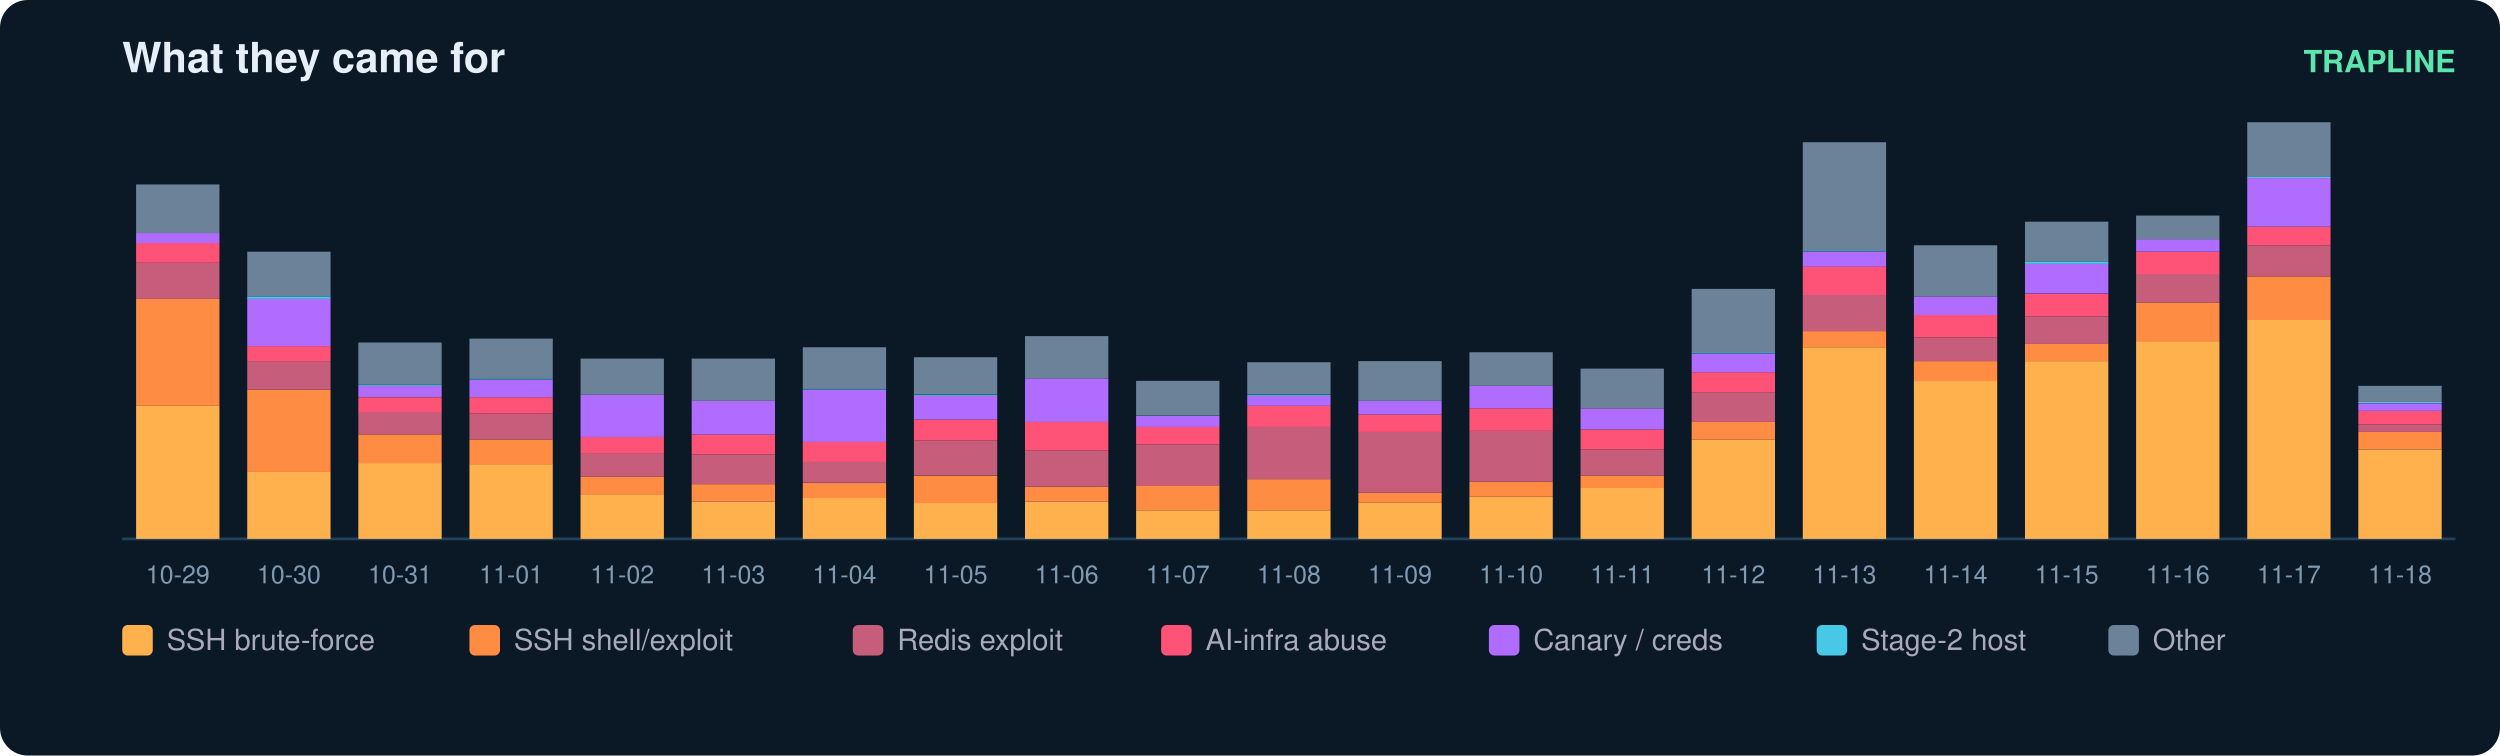
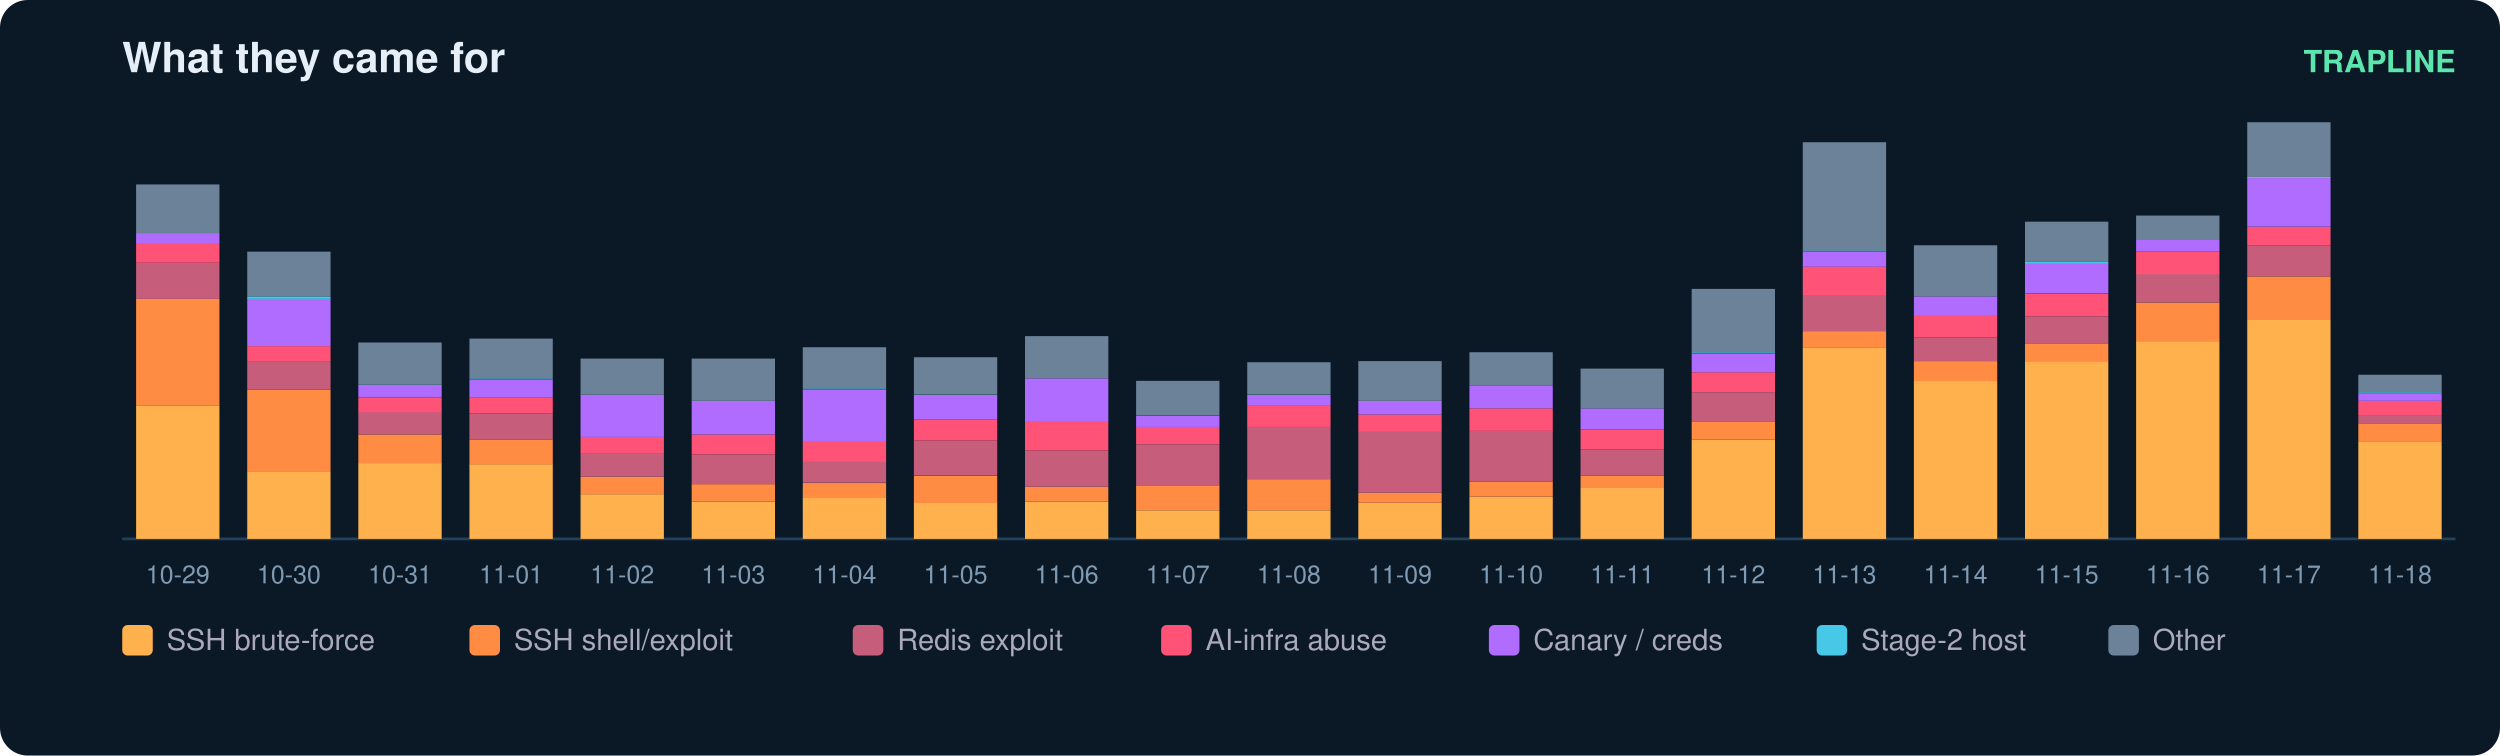
<svg xmlns="http://www.w3.org/2000/svg" width="900" height="272" viewBox="0 0 900 272" font-family="ui-sans-serif,Segoe UI,Helvetica,Arial">
  <rect width="900" height="272" rx="10" fill="#0b1826" />
  <text x="44" y="26" fill="#e6eff7" font-size="15" font-weight="700">What they came for</text>
  <text x="884" y="26" fill="#5ce6ad" font-size="11" text-anchor="end" font-weight="600">TRAPLINE</text>
  <line x1="44" y1="194" x2="884" y2="194" stroke="#22415a" />
  <rect x="49" y="146.1" width="30" height="47.9" fill="#ffb14e" />
  <rect x="49" y="107.6" width="30" height="38.5" fill="#ff8c42" />
  <rect x="49" y="94.6" width="30" height="13.0" fill="#c65d7b" />
  <rect x="49" y="87.4" width="30" height="7.2" fill="#ff5277" />
  <rect x="49" y="83.9" width="30" height="3.6" fill="#b06cff" />
  <rect x="49" y="66.4" width="30" height="17.5" fill="#6b8299" />
  <text x="64.0" y="210.0" fill="#7f9bb3" font-size="9" text-anchor="middle">10-29</text>
  <rect x="89" y="169.8" width="30" height="24.2" fill="#ffb14e" />
  <rect x="89" y="140.3" width="30" height="29.6" fill="#ff8c42" />
  <rect x="89" y="130.0" width="30" height="10.3" fill="#c65d7b" />
  <rect x="89" y="124.6" width="30" height="5.4" fill="#ff5277" />
  <rect x="89" y="107.6" width="30" height="17.0" fill="#b06cff" />
  <rect x="89" y="106.7" width="30" height="0.9" fill="#46c8e6" />
  <rect x="89" y="90.6" width="30" height="16.1" fill="#6b8299" />
  <text x="104.0" y="210.0" fill="#7f9bb3" font-size="9" text-anchor="middle">10-30</text>
  <rect x="129" y="166.7" width="30" height="27.3" fill="#ffb14e" />
  <rect x="129" y="156.4" width="30" height="10.3" fill="#ff8c42" />
  <rect x="129" y="148.3" width="30" height="8.1" fill="#c65d7b" />
  <rect x="129" y="143.0" width="30" height="5.4" fill="#ff5277" />
  <rect x="129" y="138.9" width="30" height="4.0" fill="#b06cff" />
  <rect x="129" y="138.5" width="30" height="0.4" fill="#46c8e6" />
  <rect x="129" y="123.3" width="30" height="15.2" fill="#6b8299" />
  <text x="144.0" y="210.0" fill="#7f9bb3" font-size="9" text-anchor="middle">10-31</text>
  <rect x="169" y="167.1" width="30" height="26.9" fill="#ffb14e" />
  <rect x="169" y="158.2" width="30" height="9.0" fill="#ff8c42" />
  <rect x="169" y="148.8" width="30" height="9.4" fill="#c65d7b" />
  <rect x="169" y="143.0" width="30" height="5.8" fill="#ff5277" />
  <rect x="169" y="136.7" width="30" height="6.3" fill="#b06cff" />
  <rect x="169" y="136.2" width="30" height="0.4" fill="#46c8e6" />
  <rect x="169" y="121.9" width="30" height="14.3" fill="#6b8299" />
  <text x="184.0" y="210.0" fill="#7f9bb3" font-size="9" text-anchor="middle">11-01</text>
  <rect x="209" y="177.9" width="30" height="16.1" fill="#ffb14e" />
  <rect x="209" y="171.6" width="30" height="6.3" fill="#ff8c42" />
  <rect x="209" y="163.1" width="30" height="8.5" fill="#c65d7b" />
  <rect x="209" y="157.3" width="30" height="5.8" fill="#ff5277" />
  <rect x="209" y="142.1" width="30" height="15.2" fill="#b06cff" />
  <rect x="209" y="129.1" width="30" height="13.0" fill="#6b8299" />
  <text x="224.0" y="210.0" fill="#7f9bb3" font-size="9" text-anchor="middle">11-02</text>
  <rect x="249" y="180.6" width="30" height="13.4" fill="#ffb14e" />
  <rect x="249" y="174.3" width="30" height="6.3" fill="#ff8c42" />
  <rect x="249" y="163.6" width="30" height="10.7" fill="#c65d7b" />
  <rect x="249" y="156.4" width="30" height="7.2" fill="#ff5277" />
  <rect x="249" y="144.3" width="30" height="12.1" fill="#b06cff" />
  <rect x="249" y="129.1" width="30" height="15.2" fill="#6b8299" />
  <text x="264.0" y="210.0" fill="#7f9bb3" font-size="9" text-anchor="middle">11-03</text>
  <rect x="289" y="179.2" width="30" height="14.8" fill="#ffb14e" />
  <rect x="289" y="173.9" width="30" height="5.4" fill="#ff8c42" />
  <rect x="289" y="166.2" width="30" height="7.6" fill="#c65d7b" />
  <rect x="289" y="159.1" width="30" height="7.2" fill="#ff5277" />
  <rect x="289" y="140.3" width="30" height="18.8" fill="#b06cff" />
  <rect x="289" y="139.8" width="30" height="0.4" fill="#46c8e6" />
  <rect x="289" y="125.0" width="30" height="14.8" fill="#6b8299" />
  <text x="304.0" y="210.0" fill="#7f9bb3" font-size="9" text-anchor="middle">11-04</text>
  <rect x="329" y="181.0" width="30" height="13.0" fill="#ffb14e" />
  <rect x="329" y="171.2" width="30" height="9.9" fill="#ff8c42" />
  <rect x="329" y="158.6" width="30" height="12.5" fill="#c65d7b" />
  <rect x="329" y="151.0" width="30" height="7.6" fill="#ff5277" />
  <rect x="329" y="142.5" width="30" height="8.5" fill="#b06cff" />
  <rect x="329" y="142.1" width="30" height="0.4" fill="#46c8e6" />
  <rect x="329" y="128.6" width="30" height="13.4" fill="#6b8299" />
  <text x="344.0" y="210.0" fill="#7f9bb3" font-size="9" text-anchor="middle">11-05</text>
  <rect x="369" y="180.6" width="30" height="13.4" fill="#ffb14e" />
  <rect x="369" y="175.2" width="30" height="5.4" fill="#ff8c42" />
  <rect x="369" y="162.2" width="30" height="13.0" fill="#c65d7b" />
  <rect x="369" y="151.9" width="30" height="10.3" fill="#ff5277" />
  <rect x="369" y="136.2" width="30" height="15.7" fill="#b06cff" />
  <rect x="369" y="121.0" width="30" height="15.2" fill="#6b8299" />
  <text x="384.0" y="210.0" fill="#7f9bb3" font-size="9" text-anchor="middle">11-06</text>
  <rect x="409" y="183.7" width="30" height="10.3" fill="#ffb14e" />
  <rect x="409" y="174.7" width="30" height="9.0" fill="#ff8c42" />
  <rect x="409" y="160.0" width="30" height="14.8" fill="#c65d7b" />
  <rect x="409" y="153.7" width="30" height="6.3" fill="#ff5277" />
  <rect x="409" y="149.7" width="30" height="4.0" fill="#b06cff" />
  <rect x="409" y="137.1" width="30" height="12.5" fill="#6b8299" />
  <text x="424.0" y="210.0" fill="#7f9bb3" font-size="9" text-anchor="middle">11-07</text>
  <rect x="449" y="183.7" width="30" height="10.3" fill="#ffb14e" />
  <rect x="449" y="172.5" width="30" height="11.2" fill="#ff8c42" />
  <rect x="449" y="153.7" width="30" height="18.8" fill="#c65d7b" />
  <rect x="449" y="146.1" width="30" height="7.6" fill="#ff5277" />
  <rect x="449" y="142.5" width="30" height="3.6" fill="#b06cff" />
  <rect x="449" y="142.1" width="30" height="0.4" fill="#46c8e6" />
  <rect x="449" y="130.4" width="30" height="11.6" fill="#6b8299" />
  <text x="464.0" y="210.0" fill="#7f9bb3" font-size="9" text-anchor="middle">11-08</text>
  <rect x="489" y="181.0" width="30" height="13.0" fill="#ffb14e" />
  <rect x="489" y="177.4" width="30" height="3.6" fill="#ff8c42" />
  <rect x="489" y="155.5" width="30" height="21.9" fill="#c65d7b" />
  <rect x="489" y="149.2" width="30" height="6.3" fill="#ff5277" />
  <rect x="489" y="144.3" width="30" height="4.9" fill="#b06cff" />
  <rect x="489" y="130.0" width="30" height="14.3" fill="#6b8299" />
  <text x="504.0" y="210.0" fill="#7f9bb3" font-size="9" text-anchor="middle">11-09</text>
  <rect x="529" y="178.8" width="30" height="15.2" fill="#ffb14e" />
  <rect x="529" y="173.4" width="30" height="5.4" fill="#ff8c42" />
  <rect x="529" y="155.0" width="30" height="18.4" fill="#c65d7b" />
  <rect x="529" y="147.0" width="30" height="8.1" fill="#ff5277" />
  <rect x="529" y="138.9" width="30" height="8.1" fill="#b06cff" />
  <rect x="529" y="126.8" width="30" height="12.1" fill="#6b8299" />
  <text x="544.0" y="210.0" fill="#7f9bb3" font-size="9" text-anchor="middle">11-10</text>
  <rect x="569" y="175.6" width="30" height="18.4" fill="#ffb14e" />
  <rect x="569" y="171.2" width="30" height="4.5" fill="#ff8c42" />
  <rect x="569" y="161.8" width="30" height="9.4" fill="#c65d7b" />
  <rect x="569" y="154.6" width="30" height="7.2" fill="#ff5277" />
  <rect x="569" y="147.0" width="30" height="7.6" fill="#b06cff" />
  <rect x="569" y="132.7" width="30" height="14.3" fill="#6b8299" />
  <text x="584.0" y="210.0" fill="#7f9bb3" font-size="9" text-anchor="middle">11-11</text>
  <rect x="609" y="158.2" width="30" height="35.8" fill="#ffb14e" />
  <rect x="609" y="151.9" width="30" height="6.3" fill="#ff8c42" />
  <rect x="609" y="141.2" width="30" height="10.7" fill="#c65d7b" />
  <rect x="609" y="134.0" width="30" height="7.2" fill="#ff5277" />
  <rect x="609" y="127.3" width="30" height="6.7" fill="#b06cff" />
  <rect x="609" y="126.8" width="30" height="0.4" fill="#46c8e6" />
  <rect x="609" y="104.0" width="30" height="22.8" fill="#6b8299" />
  <text x="624.0" y="210.0" fill="#7f9bb3" font-size="9" text-anchor="middle">11-12</text>
  <rect x="649" y="125.0" width="30" height="69.0" fill="#ffb14e" />
  <rect x="649" y="119.2" width="30" height="5.8" fill="#ff8c42" />
  <rect x="649" y="106.2" width="30" height="13.0" fill="#c65d7b" />
  <rect x="649" y="95.9" width="30" height="10.3" fill="#ff5277" />
  <rect x="649" y="90.6" width="30" height="5.4" fill="#b06cff" />
  <rect x="649" y="90.1" width="30" height="0.4" fill="#46c8e6" />
  <rect x="649" y="51.2" width="30" height="39.0" fill="#6b8299" />
  <text x="664.0" y="210.0" fill="#7f9bb3" font-size="9" text-anchor="middle">11-13</text>
  <rect x="689" y="137.1" width="30" height="56.9" fill="#ffb14e" />
  <rect x="689" y="130.0" width="30" height="7.2" fill="#ff8c42" />
  <rect x="689" y="121.5" width="30" height="8.5" fill="#c65d7b" />
  <rect x="689" y="113.4" width="30" height="8.1" fill="#ff5277" />
  <rect x="689" y="106.7" width="30" height="6.7" fill="#b06cff" />
  <rect x="689" y="88.3" width="30" height="18.4" fill="#6b8299" />
  <text x="704.0" y="210.0" fill="#7f9bb3" font-size="9" text-anchor="middle">11-14</text>
  <rect x="729" y="130.0" width="30" height="64.0" fill="#ffb14e" />
  <rect x="729" y="123.7" width="30" height="6.3" fill="#ff8c42" />
  <rect x="729" y="113.9" width="30" height="9.9" fill="#c65d7b" />
  <rect x="729" y="105.8" width="30" height="8.1" fill="#ff5277" />
  <rect x="729" y="95.0" width="30" height="10.7" fill="#b06cff" />
  <rect x="729" y="94.1" width="30" height="0.9" fill="#46c8e6" />
  <rect x="729" y="79.8" width="30" height="14.3" fill="#6b8299" />
  <text x="744.0" y="210.0" fill="#7f9bb3" font-size="9" text-anchor="middle">11-15</text>
  <rect x="769" y="122.8" width="30" height="71.2" fill="#ffb14e" />
  <rect x="769" y="108.9" width="30" height="13.9" fill="#ff8c42" />
  <rect x="769" y="98.6" width="30" height="10.3" fill="#c65d7b" />
  <rect x="769" y="90.6" width="30" height="8.1" fill="#ff5277" />
  <rect x="769" y="86.1" width="30" height="4.5" fill="#b06cff" />
  <rect x="769" y="77.6" width="30" height="8.5" fill="#6b8299" />
  <text x="784.0" y="210.0" fill="#7f9bb3" font-size="9" text-anchor="middle">11-16</text>
  <rect x="809" y="115.2" width="30" height="78.8" fill="#ffb14e" />
  <rect x="809" y="99.5" width="30" height="15.7" fill="#ff8c42" />
  <rect x="809" y="88.3" width="30" height="11.2" fill="#c65d7b" />
  <rect x="809" y="81.6" width="30" height="6.7" fill="#ff5277" />
  <rect x="809" y="64.1" width="30" height="17.5" fill="#b06cff" />
  <rect x="809" y="63.7" width="30" height="0.4" fill="#46c8e6" />
  <rect x="809" y="44.0" width="30" height="19.7" fill="#6b8299" />
  <text x="824.0" y="210.0" fill="#7f9bb3" font-size="9" text-anchor="middle">11-17</text>
-   <rect x="849" y="161.8" width="30" height="32.2" fill="#ffb14e" />
-   <rect x="849" y="155.5" width="30" height="6.3" fill="#ff8c42" />
-   <rect x="849" y="152.8" width="30" height="2.7" fill="#c65d7b" />
-   <rect x="849" y="147.9" width="30" height="4.9" fill="#ff5277" />
-   <rect x="849" y="145.2" width="30" height="2.7" fill="#b06cff" />
-   <rect x="849" y="144.7" width="30" height="0.4" fill="#46c8e6" />
-   <rect x="849" y="138.9" width="30" height="5.8" fill="#6b8299" />
+   <rect x="849" y="159.1" width="30" height="34.9" fill="#ffb14e" />
+   <rect x="849" y="152.4" width="30" height="6.7" fill="#ff8c42" />
+   <rect x="849" y="149.7" width="30" height="2.7" fill="#c65d7b" />
+   <rect x="849" y="144.3" width="30" height="5.4" fill="#ff5277" />
+   <rect x="849" y="141.6" width="30" height="2.7" fill="#b06cff" />
+   <rect x="849" y="141.2" width="30" height="0.4" fill="#46c8e6" />
+   <rect x="849" y="134.9" width="30" height="6.3" fill="#6b8299" />
  <text x="864.0" y="210.0" fill="#7f9bb3" font-size="9" text-anchor="middle">11-18</text>
  <rect x="44" y="225" width="11" height="11" rx="2" fill="#ffb14e" />
  <text x="60" y="234" fill="#aab" font-size="10.5">SSH brute-force</text>
  <rect x="169" y="225" width="11" height="11" rx="2" fill="#ff8c42" />
  <text x="185" y="234" fill="#aab" font-size="10.5">SSH shell/exploit</text>
  <rect x="307" y="225" width="11" height="11" rx="2" fill="#c65d7b" />
  <text x="323" y="234" fill="#aab" font-size="10.5">Redis exploit</text>
  <rect x="418" y="225" width="11" height="11" rx="2" fill="#ff5277" />
  <text x="434" y="234" fill="#aab" font-size="10.5">AI-infra abuse</text>
  <rect x="536" y="225" width="11" height="11" rx="2" fill="#b06cff" />
  <text x="552" y="234" fill="#aab" font-size="10.5">Canary / creds</text>
  <rect x="654" y="225" width="11" height="11" rx="2" fill="#46c8e6" />
  <text x="670" y="234" fill="#aab" font-size="10.5">Stage-2 host</text>
  <rect x="759" y="225" width="11" height="11" rx="2" fill="#6b8299" />
  <text x="775" y="234" fill="#aab" font-size="10.5">Other</text>
</svg>
